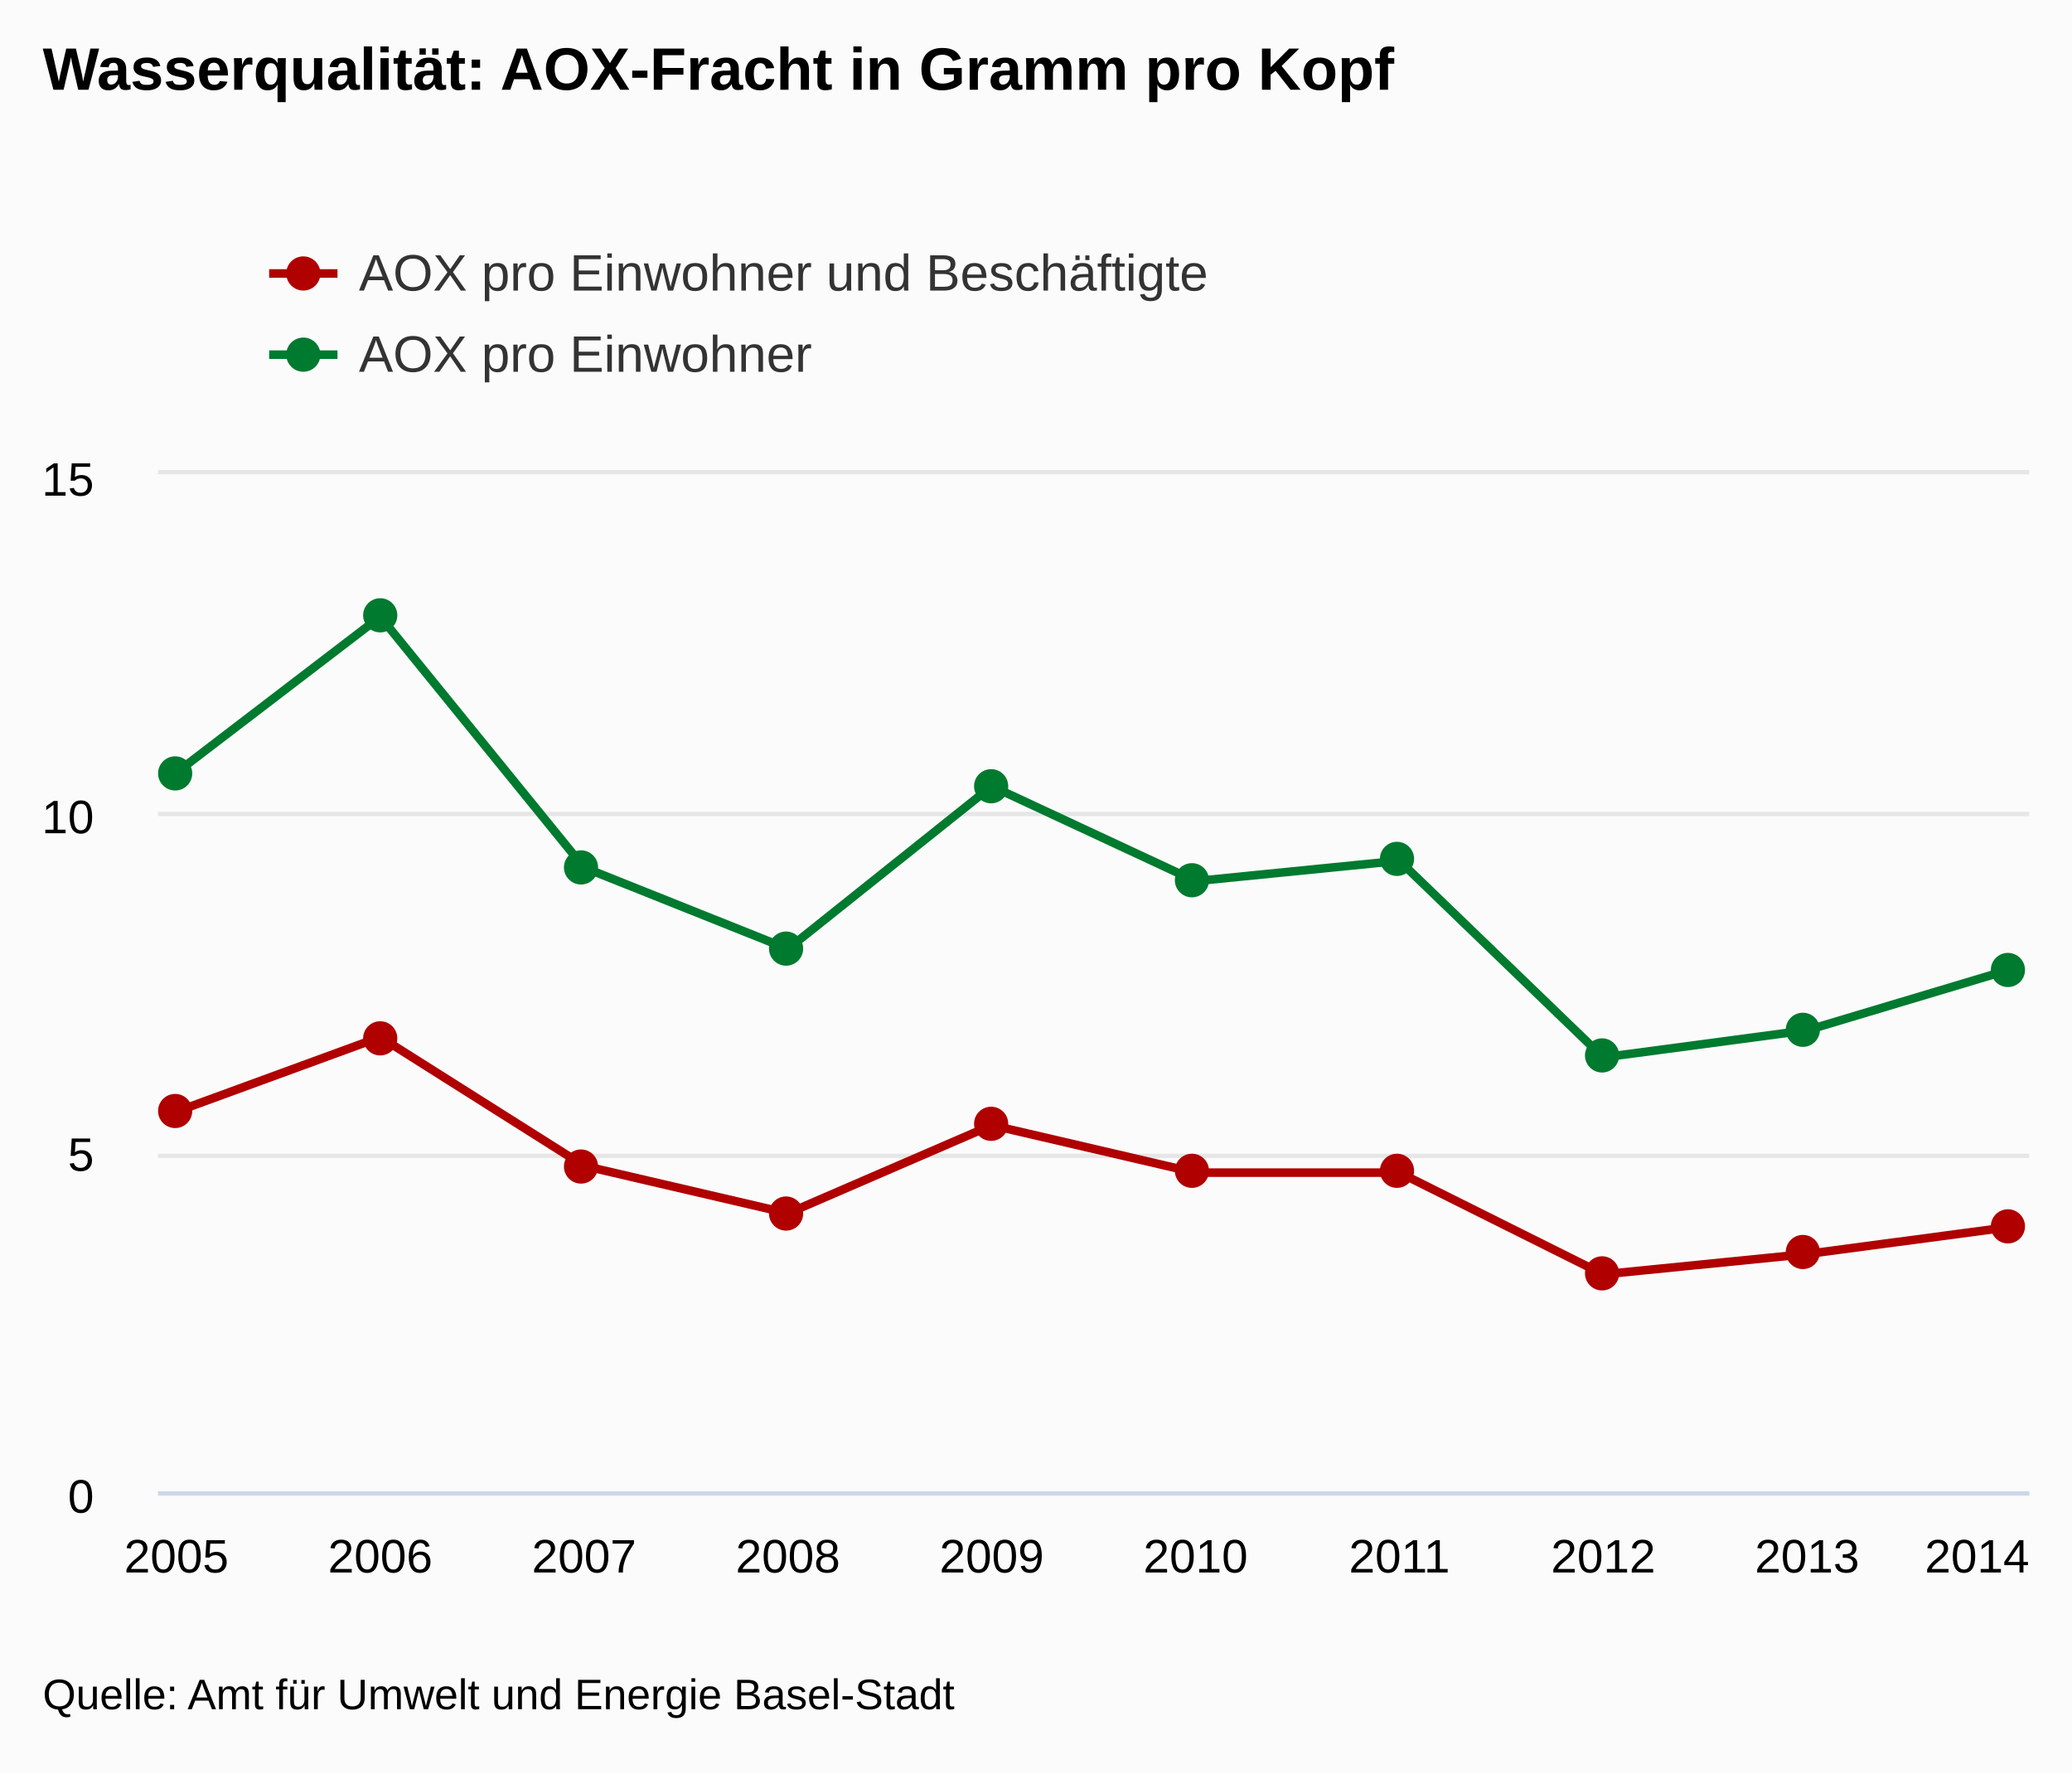
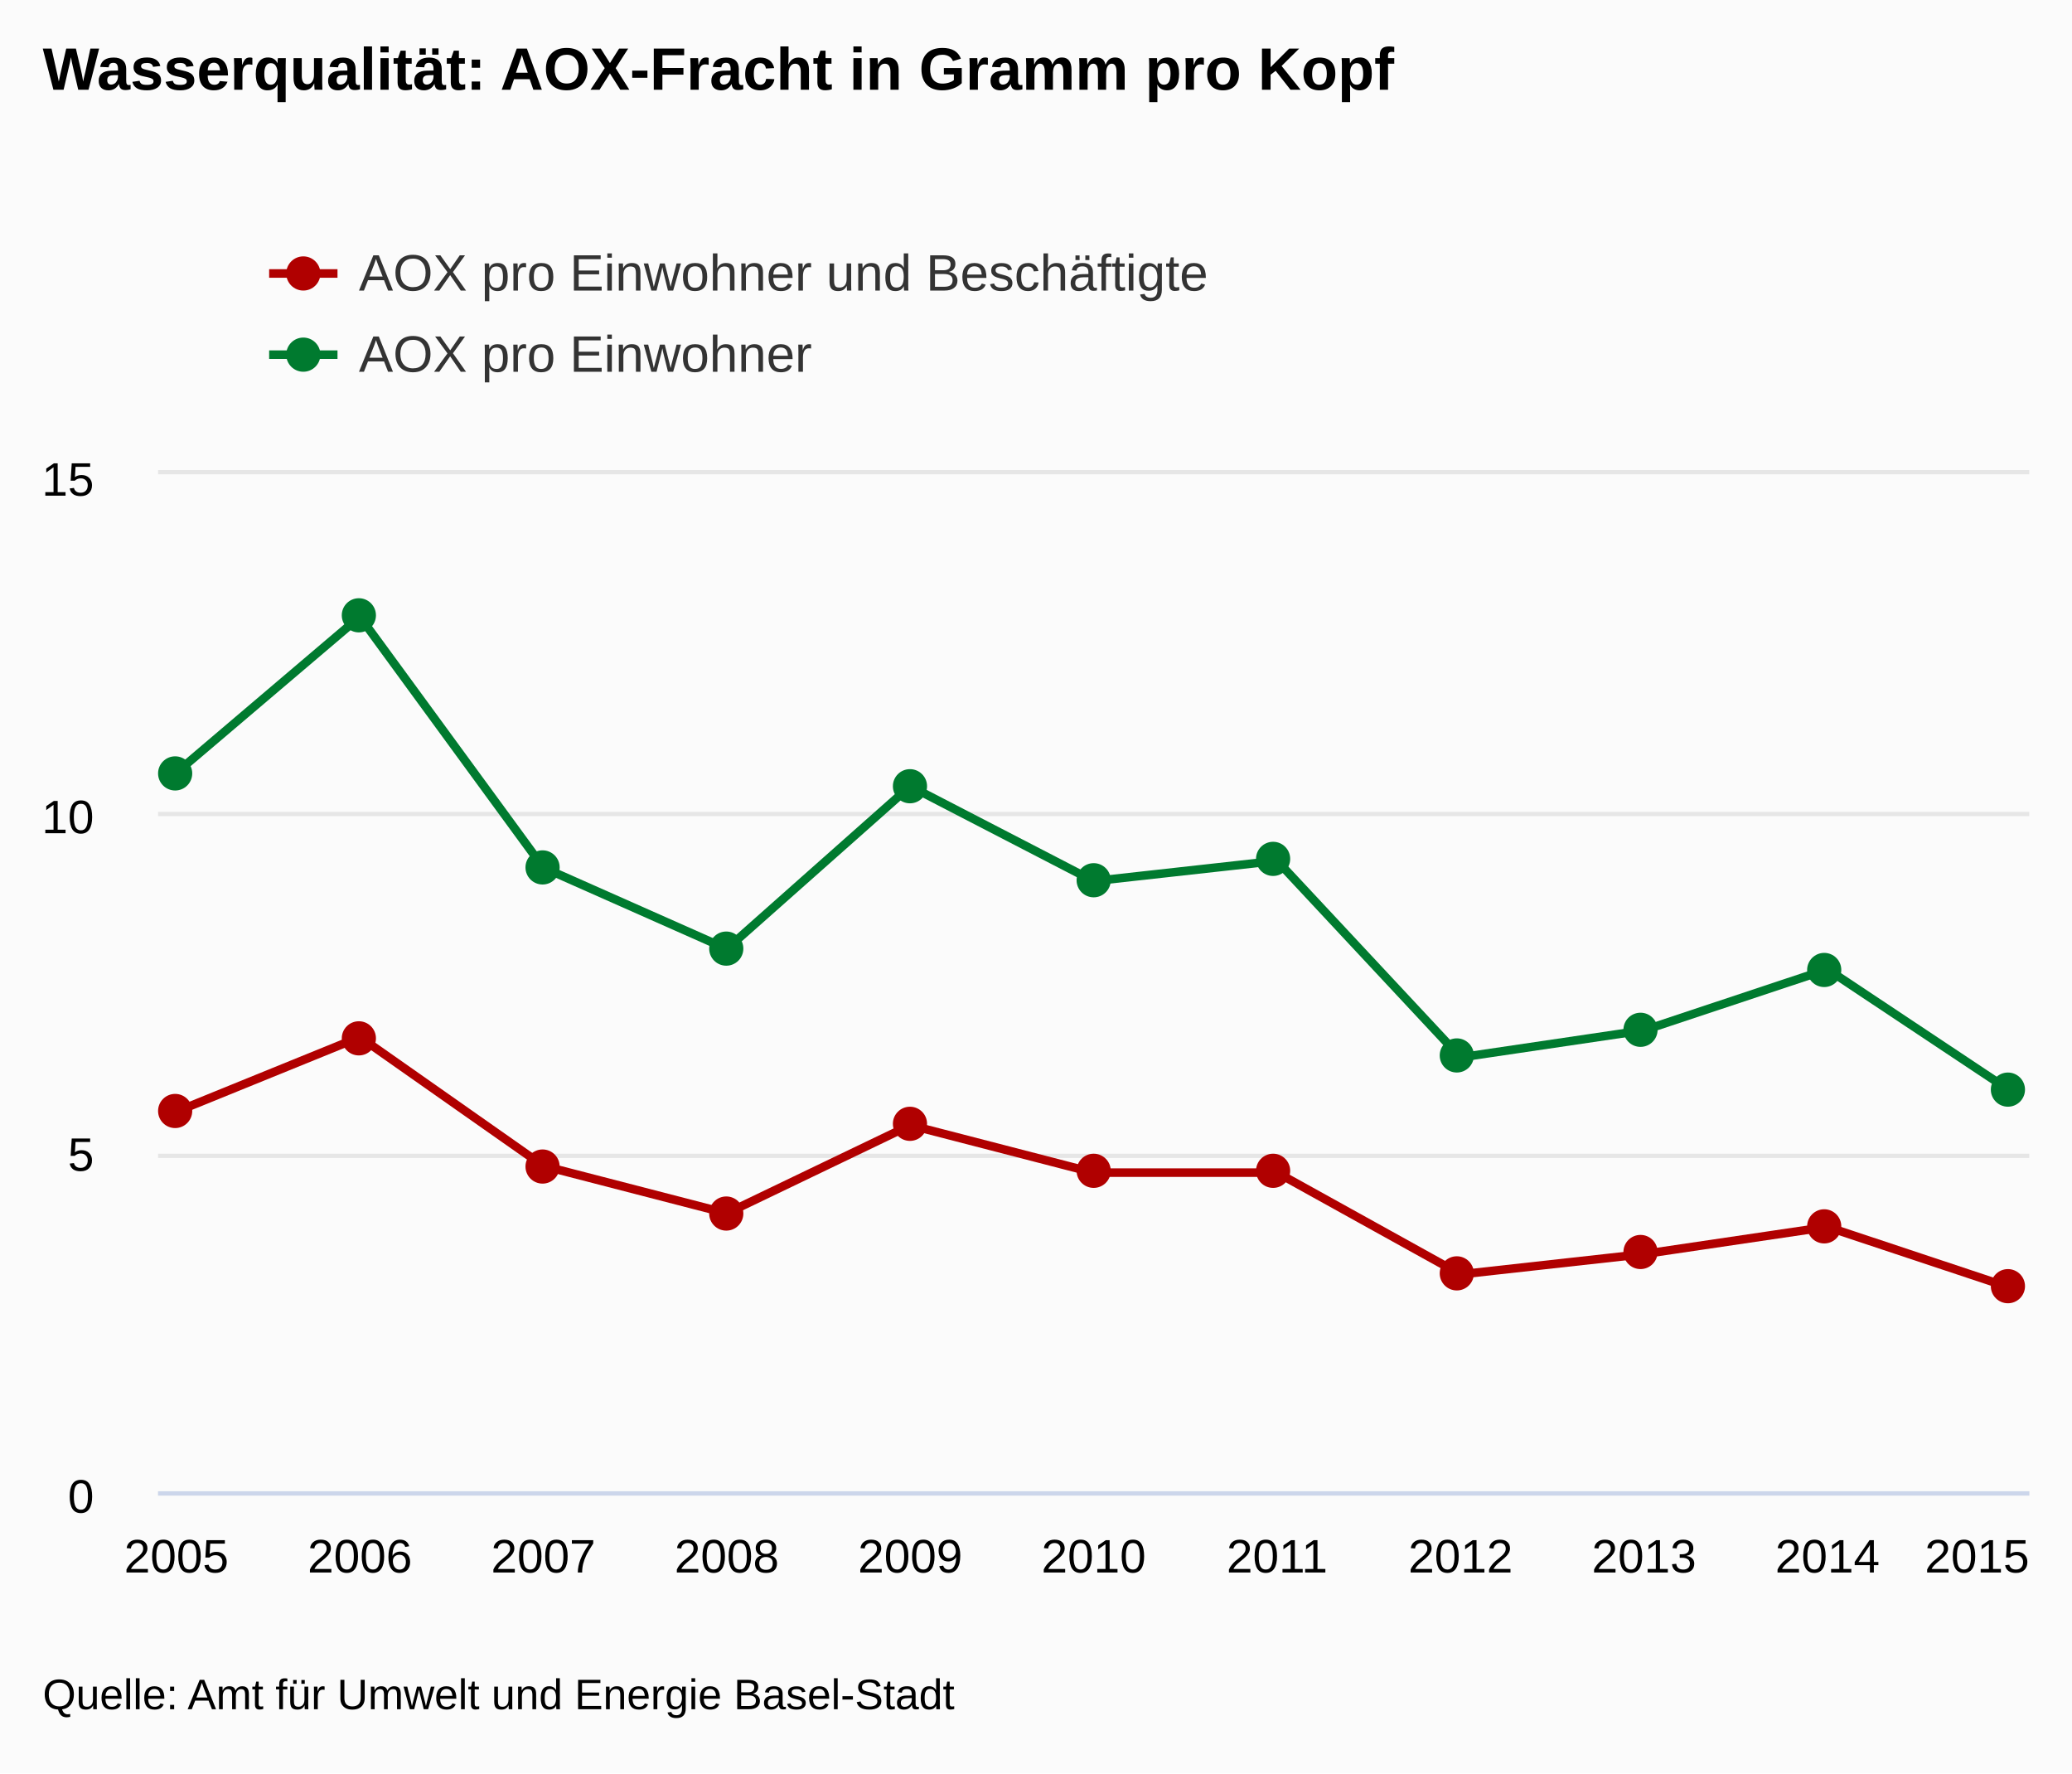
<svg xmlns="http://www.w3.org/2000/svg" version="1.1" class="highcharts-root" style="font-family:arial;font-size:12px;" viewBox="0 0 485 415">
  <defs>
    <clipPath>
      <rect x="0" y="0" width="438" height="238" fill="none" />
    </clipPath>
    <clipPath id="a">
      <rect x="0" y="0" width="438" height="238" fill="none" />
    </clipPath>
  </defs>
  <rect fill="#fbfbfb" class="highcharts-background" x="0" y="0" width="485" height="415" rx="0" ry="0" />
  <rect fill="none" class="highcharts-plot-background" x="37" y="111" width="438" height="238" />
  <g class="highcharts-pane-group" />
  <g class="highcharts-grid highcharts-xaxis-grid ">
    <path fill="none" class="highcharts-grid-line" d="M 40.5 111 L 40.5 349" opacity="1" />
-     <path fill="none" class="highcharts-grid-line" d="M 88.5 111 L 88.5 349" opacity="1" />
-     <path fill="none" class="highcharts-grid-line" d="M 136.5 111 L 136.5 349" opacity="1" />
-     <path fill="none" class="highcharts-grid-line" d="M 183.5 111 L 183.5 349" opacity="1" />
-     <path fill="none" class="highcharts-grid-line" d="M 231.5 111 L 231.5 349" opacity="1" />
-     <path fill="none" class="highcharts-grid-line" d="M 279.5 111 L 279.5 349" opacity="1" />
-     <path fill="none" class="highcharts-grid-line" d="M 327.5 111 L 327.5 349" opacity="1" />
-     <path fill="none" class="highcharts-grid-line" d="M 374.5 111 L 374.5 349" opacity="1" />
-     <path fill="none" class="highcharts-grid-line" d="M 422.5 111 L 422.5 349" opacity="1" />
+     <path fill="none" class="highcharts-grid-line" d="M 83.5 111 L 83.5 349" opacity="1" />
+     <path fill="none" class="highcharts-grid-line" d="M 126.5 111 L 126.5 349" opacity="1" />
+     <path fill="none" class="highcharts-grid-line" d="M 169.5 111 L 169.5 349" opacity="1" />
+     <path fill="none" class="highcharts-grid-line" d="M 212.5 111 L 212.5 349" opacity="1" />
+     <path fill="none" class="highcharts-grid-line" d="M 255.5 111 L 255.5 349" opacity="1" />
+     <path fill="none" class="highcharts-grid-line" d="M 298.5 111 L 298.5 349" opacity="1" />
+     <path fill="none" class="highcharts-grid-line" d="M 341.5 111 L 341.5 349" opacity="1" />
+     <path fill="none" class="highcharts-grid-line" d="M 384.5 111 L 384.5 349" opacity="1" />
+     <path fill="none" class="highcharts-grid-line" d="M 427.5 111 L 427.5 349" opacity="1" />
    <path fill="none" class="highcharts-grid-line" d="M 470.5 111 L 470.5 349" opacity="1" />
  </g>
  <g class="highcharts-grid highcharts-yaxis-grid ">
    <path fill="none" stroke="#e6e6e6" stroke-width="1" class="highcharts-grid-line" d="M 37 349.5 L 475 349.5" opacity="1" />
    <path fill="none" stroke="#e6e6e6" stroke-width="1" class="highcharts-grid-line" d="M 37 270.5 L 475 270.5" opacity="1" />
    <path fill="none" stroke="#e6e6e6" stroke-width="1" class="highcharts-grid-line" d="M 37 190.5 L 475 190.5" opacity="1" />
    <path fill="none" stroke="#e6e6e6" stroke-width="1" class="highcharts-grid-line" d="M 37 110.5 L 475 110.5" opacity="1" />
  </g>
  <rect fill="none" class="highcharts-plot-border" x="37" y="111" width="438" height="238" />
  <g class="highcharts-axis highcharts-xaxis ">
    <path fill="none" class="highcharts-axis-line" stroke="#ccd6eb" stroke-width="1" d="M 37 349.5 L 475 349.5" />
  </g>
  <g class="highcharts-axis highcharts-yaxis ">
    <path fill="none" class="highcharts-axis-line" d="M 37 111 L 37 349" />
  </g>
  <g class="highcharts-series-group">
    <g class="highcharts-series highcharts-series-0 highcharts-line-series highcharts-color-undefined " transform="translate(37,111) scale(1 1)" clip-path="url(#a)">
-       <path fill="none" d="M 4.294 149.147 L 52.007 131.693 L 99.719 161.84 L 147.431 172.947 L 195.144 152.32 L 242.856 163.427 L 290.569 163.427 L 338.281 187.227 L 385.993 182.467 L 433.706 176.12" class="highcharts-graph" stroke="#B00000" stroke-width="2" stroke-linejoin="round" stroke-linecap="round" />
+       <path fill="none" d="M 4.294 149.147 L 47.235 131.693 L 90.176 161.84 L 133.118 172.947 L 176.059 152.32 L 219 163.427 L 261.941 163.427 L 304.882 187.227 L 347.824 182.467 L 390.765 176.12 L 433.706 190.4" class="highcharts-graph" stroke="#B00000" stroke-width="2" stroke-linejoin="round" stroke-linecap="round" />
    </g>
    <g class="highcharts-markers highcharts-series-0 highcharts-line-series highcharts-color-undefined " transform="translate(37,111) scale(1 1)" clip-path="none">
      <path fill="#B00000" d="M 8 149 A 4 4 0 1 1 8 148.996 Z" class="highcharts-point" />
-       <path fill="#B00000" d="M 56 132 A 4 4 0 1 1 56 131.996 Z" class="highcharts-point" />
-       <path fill="#B00000" d="M 103 162 A 4 4 0 1 1 103 161.996 Z" class="highcharts-point" />
-       <path fill="#B00000" d="M 151 173 A 4 4 0 1 1 151 172.996 Z" class="highcharts-point" />
-       <path fill="#B00000" d="M 199 152 A 4 4 0 1 1 199 151.996 Z" class="highcharts-point" />
-       <path fill="#B00000" d="M 246 163 A 4 4 0 1 1 246 162.996 Z" class="highcharts-point" />
-       <path fill="#B00000" d="M 294 163 A 4 4 0 1 1 294 162.996 Z" class="highcharts-point" />
-       <path fill="#B00000" d="M 342 187 A 4 4 0 1 1 342 186.996 Z" class="highcharts-point" />
-       <path fill="#B00000" d="M 389 182 A 4 4 0 1 1 389 181.996 Z" class="highcharts-point" />
-       <path fill="#B00000" d="M 437 176 A 4 4 0 1 1 437 175.996 Z" class="highcharts-point" />
+       <path fill="#B00000" d="M 51 132 A 4 4 0 1 1 51 131.996 Z" class="highcharts-point" />
+       <path fill="#B00000" d="M 94 162 A 4 4 0 1 1 94 161.996 Z" class="highcharts-point" />
+       <path fill="#B00000" d="M 137 173 A 4 4 0 1 1 137 172.996 Z" class="highcharts-point" />
+       <path fill="#B00000" d="M 180 152 A 4 4 0 1 1 180 151.996 Z" class="highcharts-point" />
+       <path fill="#B00000" d="M 223 163 A 4 4 0 1 1 223 162.996 Z" class="highcharts-point" />
+       <path fill="#B00000" d="M 265 163 A 4 4 0 1 1 265 162.996 Z" class="highcharts-point" />
+       <path fill="#B00000" d="M 308 187 A 4 4 0 1 1 308 186.996 Z" class="highcharts-point" />
+       <path fill="#B00000" d="M 351 182 A 4 4 0 1 1 351 181.996 Z" class="highcharts-point" />
+       <path fill="#B00000" d="M 394 176 A 4 4 0 1 1 394 175.996 Z" class="highcharts-point" />
+       <path fill="#B00000" d="M 437 190 A 4 4 0 1 1 437 189.996 Z" class="highcharts-point" />
    </g>
    <g class="highcharts-series highcharts-series-1 highcharts-line-series highcharts-color-undefined " transform="translate(37,111) scale(1 1)" clip-path="url(#a)">
-       <path fill="none" d="M 4.294 69.813 L 52.007 33.32 L 99.719 92.027 L 147.431 111.067 L 195.144 72.987 L 242.856 95.2 L 290.569 90.44 L 338.281 136.453 L 385.993 130.107 L 433.706 115.827" class="highcharts-graph" stroke="#007A2F" stroke-width="2" stroke-linejoin="round" stroke-linecap="round" />
+       <path fill="none" d="M 4.294 69.813 L 47.235 33.32 L 90.176 92.027 L 133.118 111.067 L 176.059 72.987 L 219 95.2 L 261.941 90.44 L 304.882 136.453 L 347.824 130.107 L 390.765 115.827 L 433.706 144.387" class="highcharts-graph" stroke="#007A2F" stroke-width="2" stroke-linejoin="round" stroke-linecap="round" />
    </g>
    <g class="highcharts-markers highcharts-series-1 highcharts-line-series highcharts-color-undefined " transform="translate(37,111) scale(1 1)" clip-path="none">
      <path fill="#007A2F" d="M 8 70 A 4 4 0 1 1 8 69.996 Z" class="highcharts-point" />
-       <path fill="#007A2F" d="M 56 33 A 4 4 0 1 1 56 32.996 Z" class="highcharts-point" />
-       <path fill="#007A2F" d="M 103 92 A 4 4 0 1 1 103 91.996 Z" class="highcharts-point" />
-       <path fill="#007A2F" d="M 151 111 A 4 4 0 1 1 151 110.996 Z" class="highcharts-point" />
-       <path fill="#007A2F" d="M 199 73 A 4 4 0 1 1 199 72.996 Z" class="highcharts-point" />
-       <path fill="#007A2F" d="M 246 95 A 4 4 0 1 1 246 94.996 Z" class="highcharts-point" />
-       <path fill="#007A2F" d="M 294 90 A 4 4 0 1 1 294 89.996 Z" class="highcharts-point" />
-       <path fill="#007A2F" d="M 342 136 A 4 4 0 1 1 342 135.996 Z" class="highcharts-point" />
-       <path fill="#007A2F" d="M 389 130 A 4 4 0 1 1 389 129.996 Z" class="highcharts-point" />
-       <path fill="#007A2F" d="M 437 116 A 4 4 0 1 1 437 115.996 Z" class="highcharts-point" />
+       <path fill="#007A2F" d="M 51 33 A 4 4 0 1 1 51 32.996 Z" class="highcharts-point" />
+       <path fill="#007A2F" d="M 94 92 A 4 4 0 1 1 94 91.996 Z" class="highcharts-point" />
+       <path fill="#007A2F" d="M 137 111 A 4 4 0 1 1 137 110.996 Z" class="highcharts-point" />
+       <path fill="#007A2F" d="M 180 73 A 4 4 0 1 1 180 72.996 Z" class="highcharts-point" />
+       <path fill="#007A2F" d="M 223 95 A 4 4 0 1 1 223 94.996 Z" class="highcharts-point" />
+       <path fill="#007A2F" d="M 265 90 A 4 4 0 1 1 265 89.996 Z" class="highcharts-point" />
+       <path fill="#007A2F" d="M 308 136 A 4 4 0 1 1 308 135.996 Z" class="highcharts-point" />
+       <path fill="#007A2F" d="M 351 130 A 4 4 0 1 1 351 129.996 Z" class="highcharts-point" />
+       <path fill="#007A2F" d="M 394 116 A 4 4 0 1 1 394 115.996 Z" class="highcharts-point" />
+       <path fill="#007A2F" d="M 437 144 A 4 4 0 1 1 437 143.996 Z" class="highcharts-point" />
    </g>
  </g>
  <text x="10" text-anchor="start" class="highcharts-title" style="color:#000000;font-size:14px;font-weight:bold;fill:#000000;" y="21">
    <tspan>Wasserqualität: AOX-Fracht in Gramm pro Kopf</tspan>
  </text>
  <g class="highcharts-legend" transform="translate(55,45)">
    <rect fill="none" class="highcharts-legend-box" rx="0" ry="0" x="0" y="0" width="496" height="54" visibility="visible" />
    <g>
      <g>
        <g class="highcharts-legend-item highcharts-line-series highcharts-color-undefined highcharts-series-0" transform="translate(8,8)">
          <path fill="none" d="M 0 11 L 16 11" class="highcharts-graph" stroke="#B00000" stroke-width="2" />
          <path fill="#B00000" d="M 12 11 A 4 4 0 1 1 12 10.996 Z" class="highcharts-point" />
          <text x="21" style="color:#333333;font-size:12px;font-weight:normal;cursor:pointer;fill:#333333;" text-anchor="start" y="15">
            <tspan>AOX pro Einwohner und Beschäftigte</tspan>
          </text>
        </g>
        <g class="highcharts-legend-item highcharts-line-series highcharts-color-undefined highcharts-series-1" transform="translate(8,27)">
          <path fill="none" d="M 0 11 L 16 11" class="highcharts-graph" stroke="#007A2F" stroke-width="2" />
          <path fill="#007A2F" d="M 12 11 A 4 4 0 1 1 12 10.996 Z" class="highcharts-point" />
          <text x="21" y="15" style="color:#333333;font-size:12px;font-weight:normal;cursor:pointer;fill:#333333;" text-anchor="start">
            <tspan>AOX pro Einwohner</tspan>
          </text>
        </g>
      </g>
    </g>
  </g>
  <g class="highcharts-axis-labels highcharts-xaxis-labels ">
    <text x="41.294" style="color:#000000;cursor:default;font-size:11px;fill:#000000;" text-anchor="middle" transform="translate(0,0)" y="368" opacity="1">
      2005
    </text>
-     <text x="89.007" style="color:#000000;cursor:default;font-size:11px;fill:#000000;" text-anchor="middle" transform="translate(0,0)" y="368" opacity="1">
+     <text x="84.235" style="color:#000000;cursor:default;font-size:11px;fill:#000000;" text-anchor="middle" transform="translate(0,0)" y="368" opacity="1">
      2006
    </text>
-     <text x="136.719" style="color:#000000;cursor:default;font-size:11px;fill:#000000;" text-anchor="middle" transform="translate(0,0)" y="368" opacity="1">
+     <text x="127.176" style="color:#000000;cursor:default;font-size:11px;fill:#000000;" text-anchor="middle" transform="translate(0,0)" y="368" opacity="1">
      2007
    </text>
-     <text x="184.431" style="color:#000000;cursor:default;font-size:11px;fill:#000000;" text-anchor="middle" transform="translate(0,0)" y="368" opacity="1">
+     <text x="170.118" style="color:#000000;cursor:default;font-size:11px;fill:#000000;" text-anchor="middle" transform="translate(0,0)" y="368" opacity="1">
      2008
    </text>
-     <text x="232.144" style="color:#000000;cursor:default;font-size:11px;fill:#000000;" text-anchor="middle" transform="translate(0,0)" y="368" opacity="1">
+     <text x="213.059" style="color:#000000;cursor:default;font-size:11px;fill:#000000;" text-anchor="middle" transform="translate(0,0)" y="368" opacity="1">
      2009
    </text>
-     <text x="279.856" style="color:#000000;cursor:default;font-size:11px;fill:#000000;" text-anchor="middle" transform="translate(0,0)" y="368" opacity="1">
+     <text x="256" style="color:#000000;cursor:default;font-size:11px;fill:#000000;" text-anchor="middle" transform="translate(0,0)" y="368" opacity="1">
      2010
    </text>
-     <text x="327.569" style="color:#000000;cursor:default;font-size:11px;fill:#000000;" text-anchor="middle" transform="translate(0,0)" y="368" opacity="1">
+     <text x="298.941" style="color:#000000;cursor:default;font-size:11px;fill:#000000;" text-anchor="middle" transform="translate(0,0)" y="368" opacity="1">
      2011
    </text>
-     <text x="375.281" style="color:#000000;cursor:default;font-size:11px;fill:#000000;" text-anchor="middle" transform="translate(0,0)" y="368" opacity="1">
+     <text x="341.882" style="color:#000000;cursor:default;font-size:11px;fill:#000000;" text-anchor="middle" transform="translate(0,0)" y="368" opacity="1">
      2012
    </text>
-     <text x="422.993" style="color:#000000;cursor:default;font-size:11px;fill:#000000;" text-anchor="middle" transform="translate(0,0)" y="368" opacity="1">
+     <text x="384.824" style="color:#000000;cursor:default;font-size:11px;fill:#000000;" text-anchor="middle" transform="translate(0,0)" y="368" opacity="1">
      2013
    </text>
+     <text x="427.765" style="color:#000000;cursor:default;font-size:11px;fill:#000000;" text-anchor="middle" transform="translate(0,0)" y="368" opacity="1">
+       2014
+     </text>
    <text x="462.781" style="color:#000000;cursor:default;font-size:11px;fill:#000000;" text-anchor="middle" transform="translate(0,0)" y="368" opacity="1">
-       2014
+       2015
    </text>
  </g>
  <g class="highcharts-axis-labels highcharts-yaxis-labels ">
    <text x="22" style="color:#000000;cursor:default;font-size:11px;fill:#000000;" text-anchor="end" transform="translate(0,0)" y="354" opacity="1">
      <tspan>0</tspan>
    </text>
    <text x="22" style="color:#000000;cursor:default;font-size:11px;fill:#000000;" text-anchor="end" transform="translate(0,0)" y="274" opacity="1">
      <tspan>5</tspan>
    </text>
    <text x="22" style="color:#000000;cursor:default;font-size:11px;fill:#000000;" text-anchor="end" transform="translate(0,0)" y="195" opacity="1">
      <tspan>10</tspan>
    </text>
    <text x="22" style="color:#000000;cursor:default;font-size:11px;fill:#000000;" text-anchor="end" transform="translate(0,0)" y="116" opacity="1">
      <tspan>15</tspan>
    </text>
  </g>
  <text x="10" class="highcharts-credits" text-anchor="start" style="cursor:default;color:#000000;font-size:10px;fill:#000000;" y="400">
    <tspan>Quelle: Amt für Umwelt und Energie Basel-Stadt</tspan>
  </text>
</svg>
